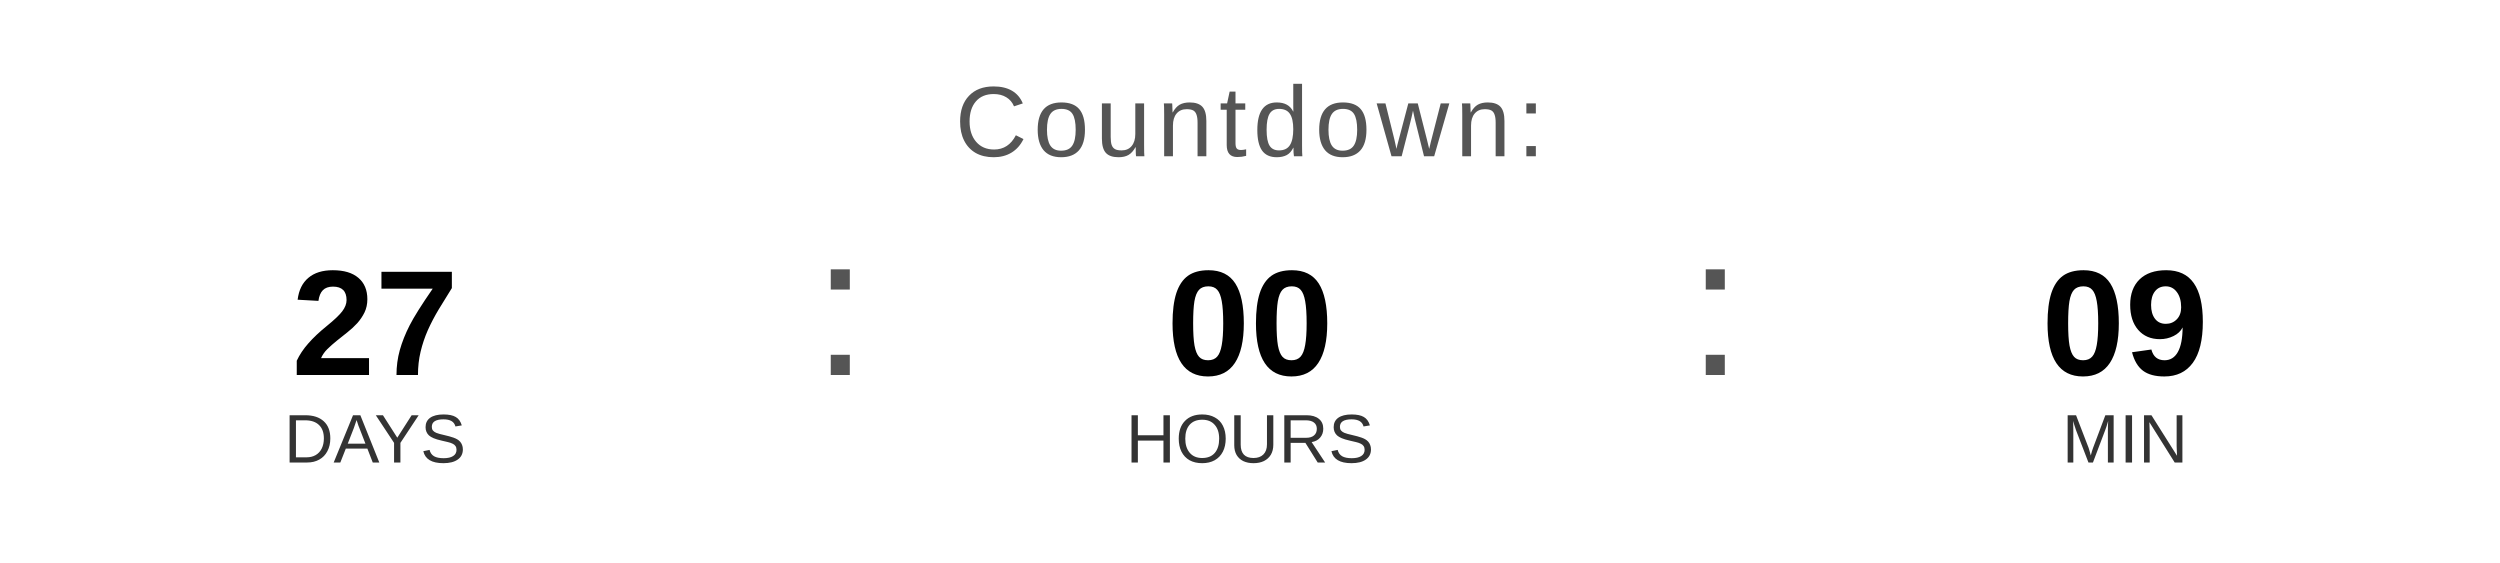
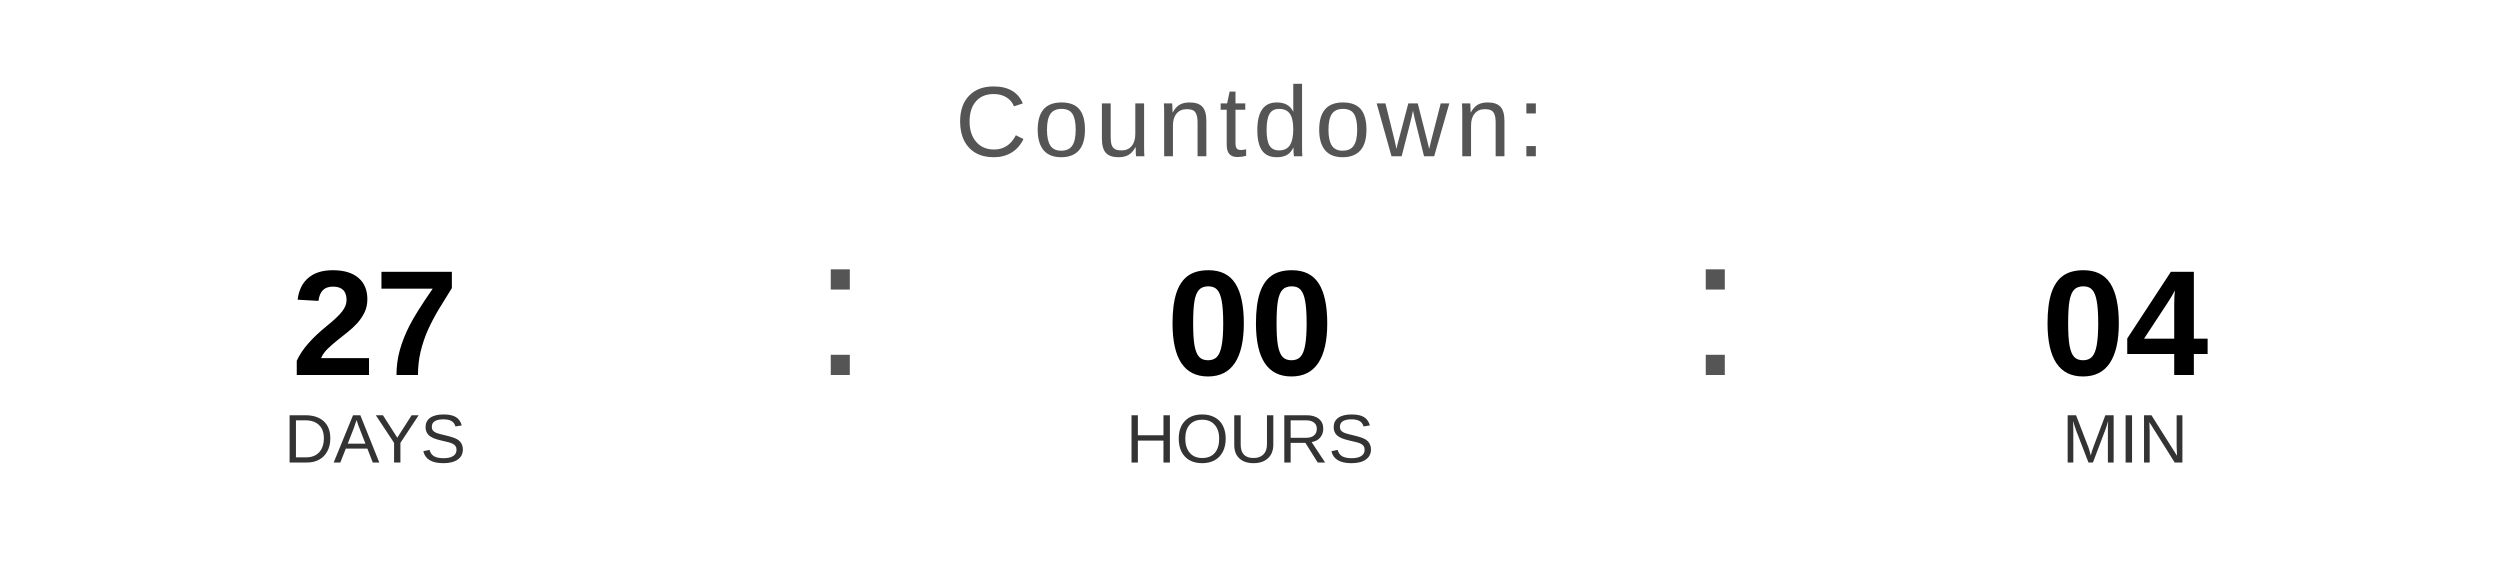
<svg xmlns="http://www.w3.org/2000/svg" width="400" height="90" viewBox="0 0 400 90">
  <text x="200" y="25" font-family="Arial, Helvetica, sans-serif" font-size="16" fill="#555555" text-anchor="middle" letter-spacing="1">
    Countdown:
  </text>
  <text x="60" y="60" font-family="Arial, Helvetica, sans-serif" font-size="24" font-weight="bold" fill="#000000" text-anchor="middle">27</text>
  <text x="60" y="74" font-family="Arial, Helvetica, sans-serif" font-size="11" fill="#333333" text-anchor="middle">DAYS</text>
  <text x="130" y="60" font-family="Arial, sans-serif" font-size="32" fill="#555555">:</text>
  <text x="200" y="60" font-family="Arial, Helvetica, sans-serif" font-size="24" font-weight="bold" fill="#000000" text-anchor="middle">00</text>
  <text x="200" y="74" font-family="Arial, Helvetica, sans-serif" font-size="11" fill="#333333" text-anchor="middle">HOURS</text>
  <text x="270" y="60" font-family="Arial, sans-serif" font-size="32" fill="#555555">:</text>
-   <text x="340" y="60" font-family="Arial, Helvetica, sans-serif" font-size="24" font-weight="bold" fill="#000000" text-anchor="middle">09</text>
+   <text x="340" y="60" font-family="Arial, Helvetica, sans-serif" font-size="24" font-weight="bold" fill="#000000" text-anchor="middle">04</text>
  <text x="340" y="74" font-family="Arial, Helvetica, sans-serif" font-size="11" fill="#333333" text-anchor="middle">MIN</text>
</svg>
